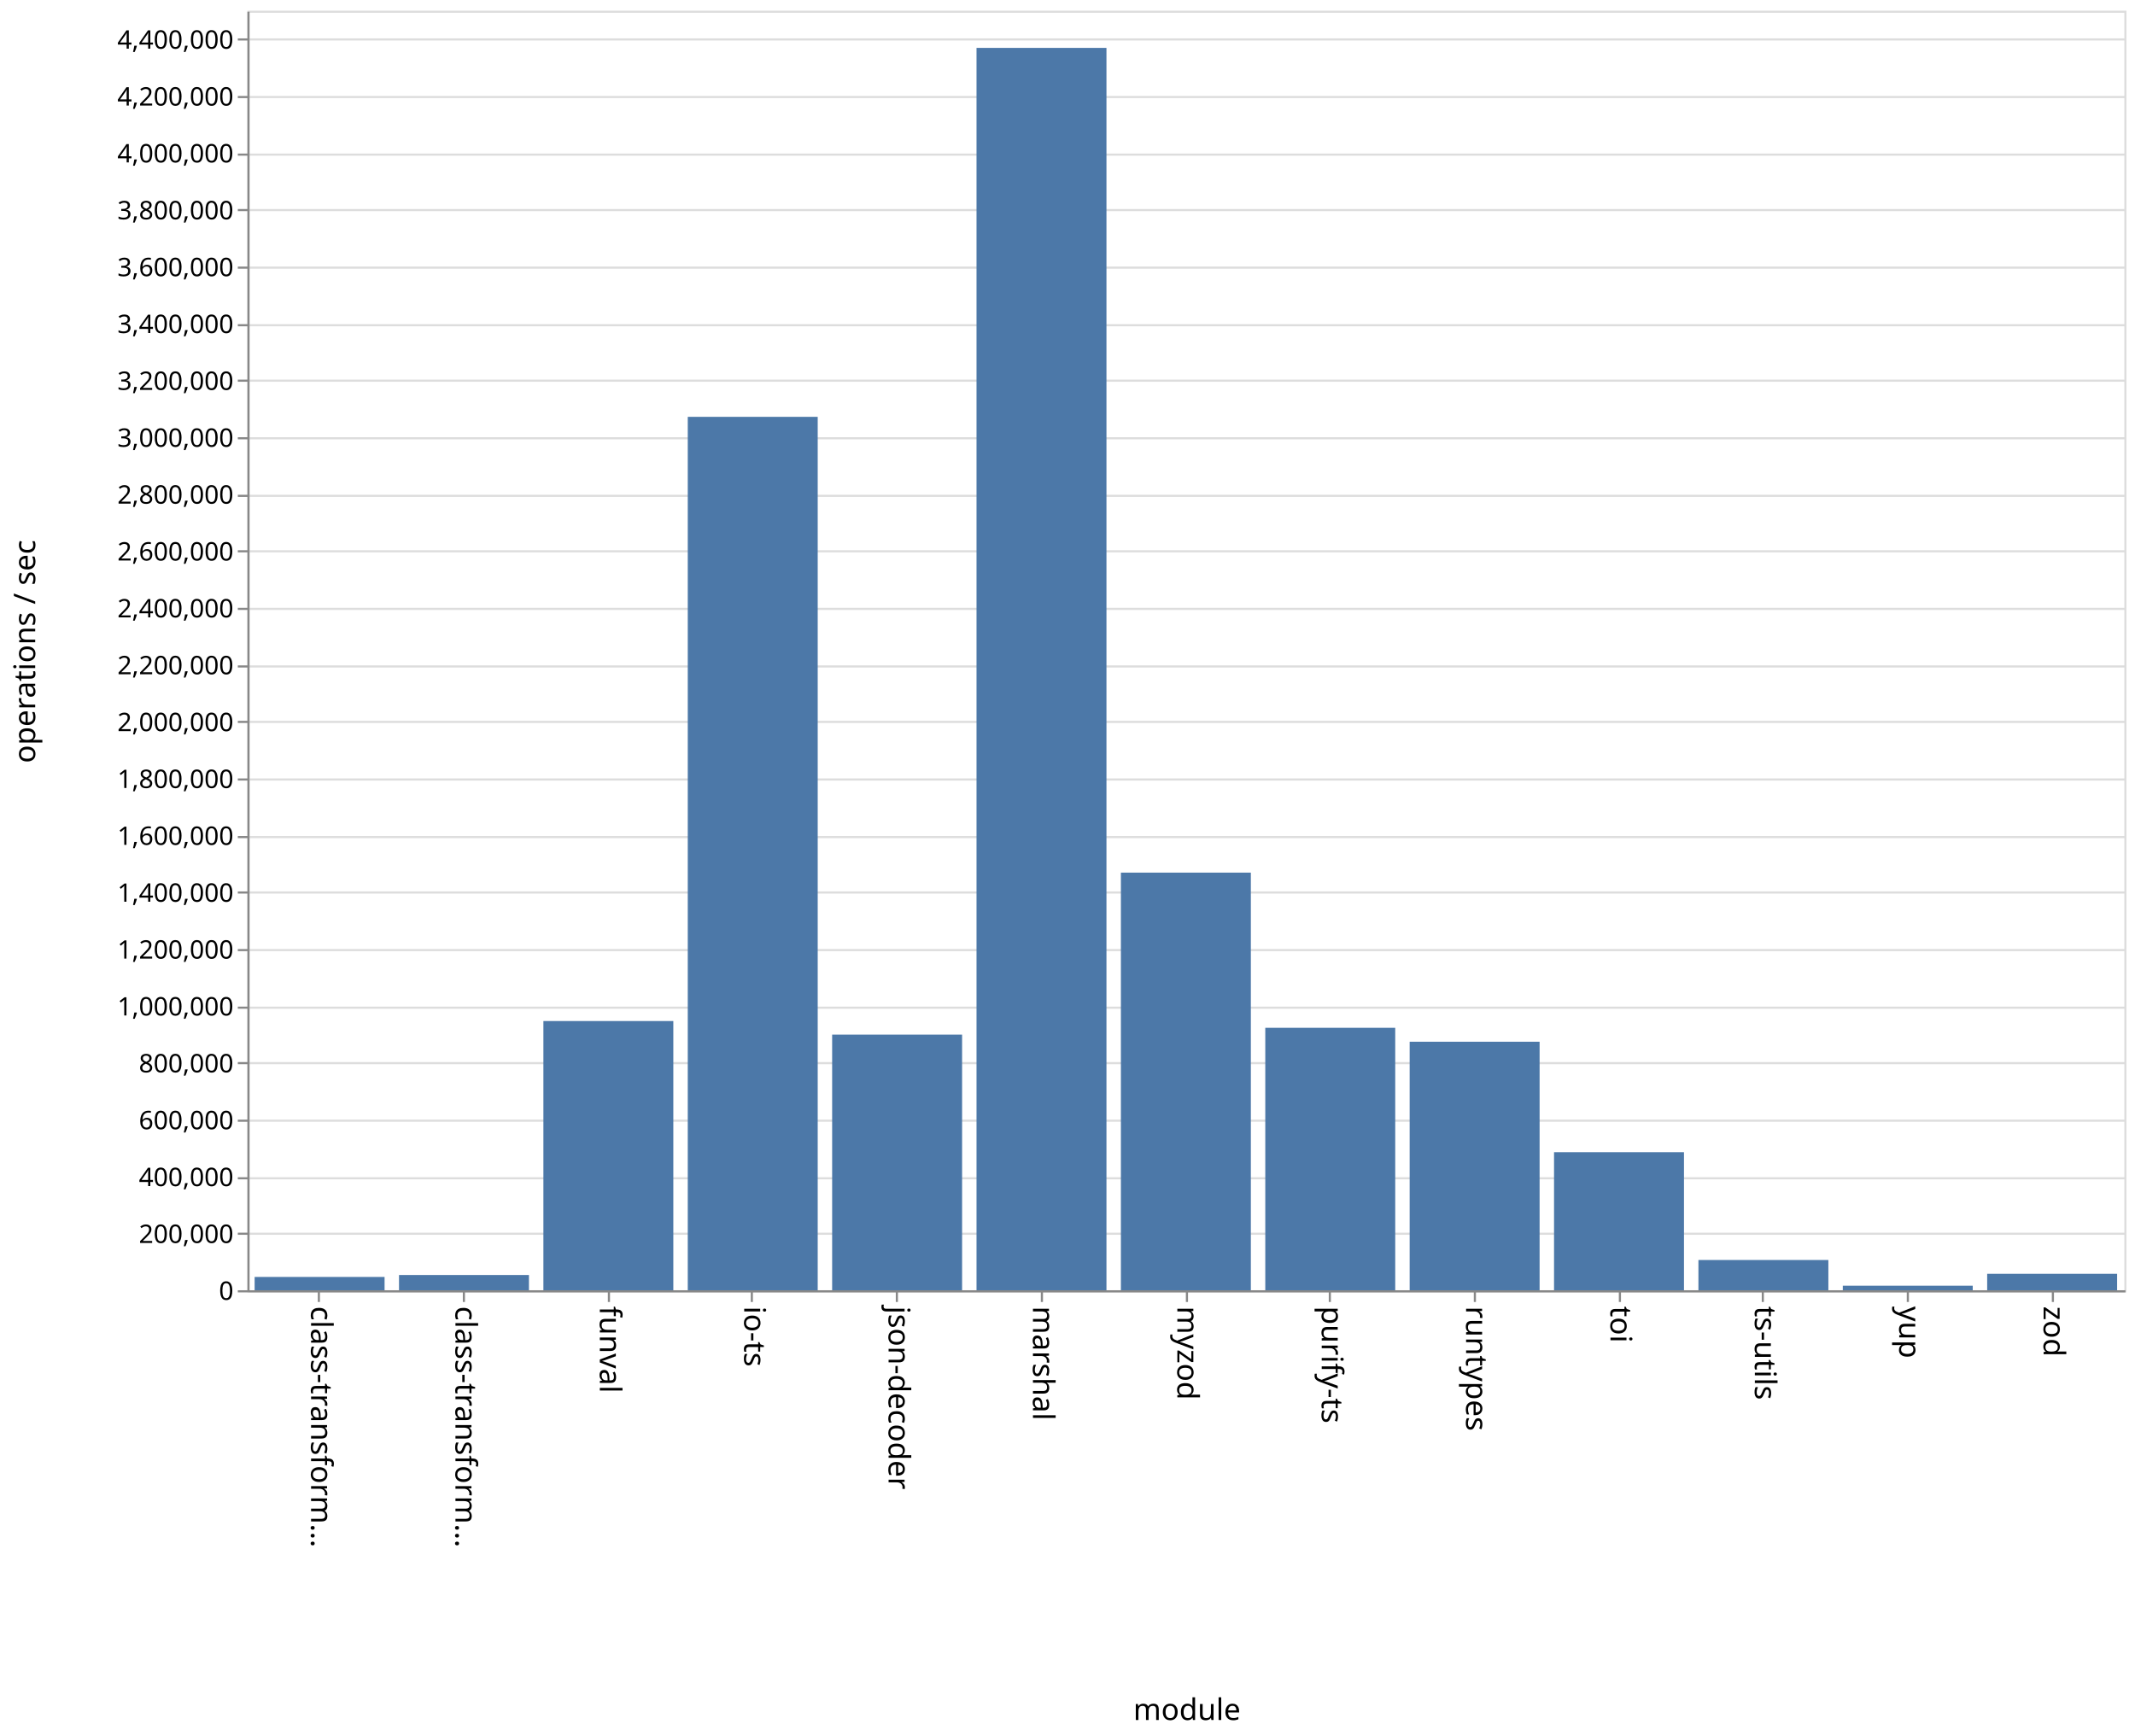
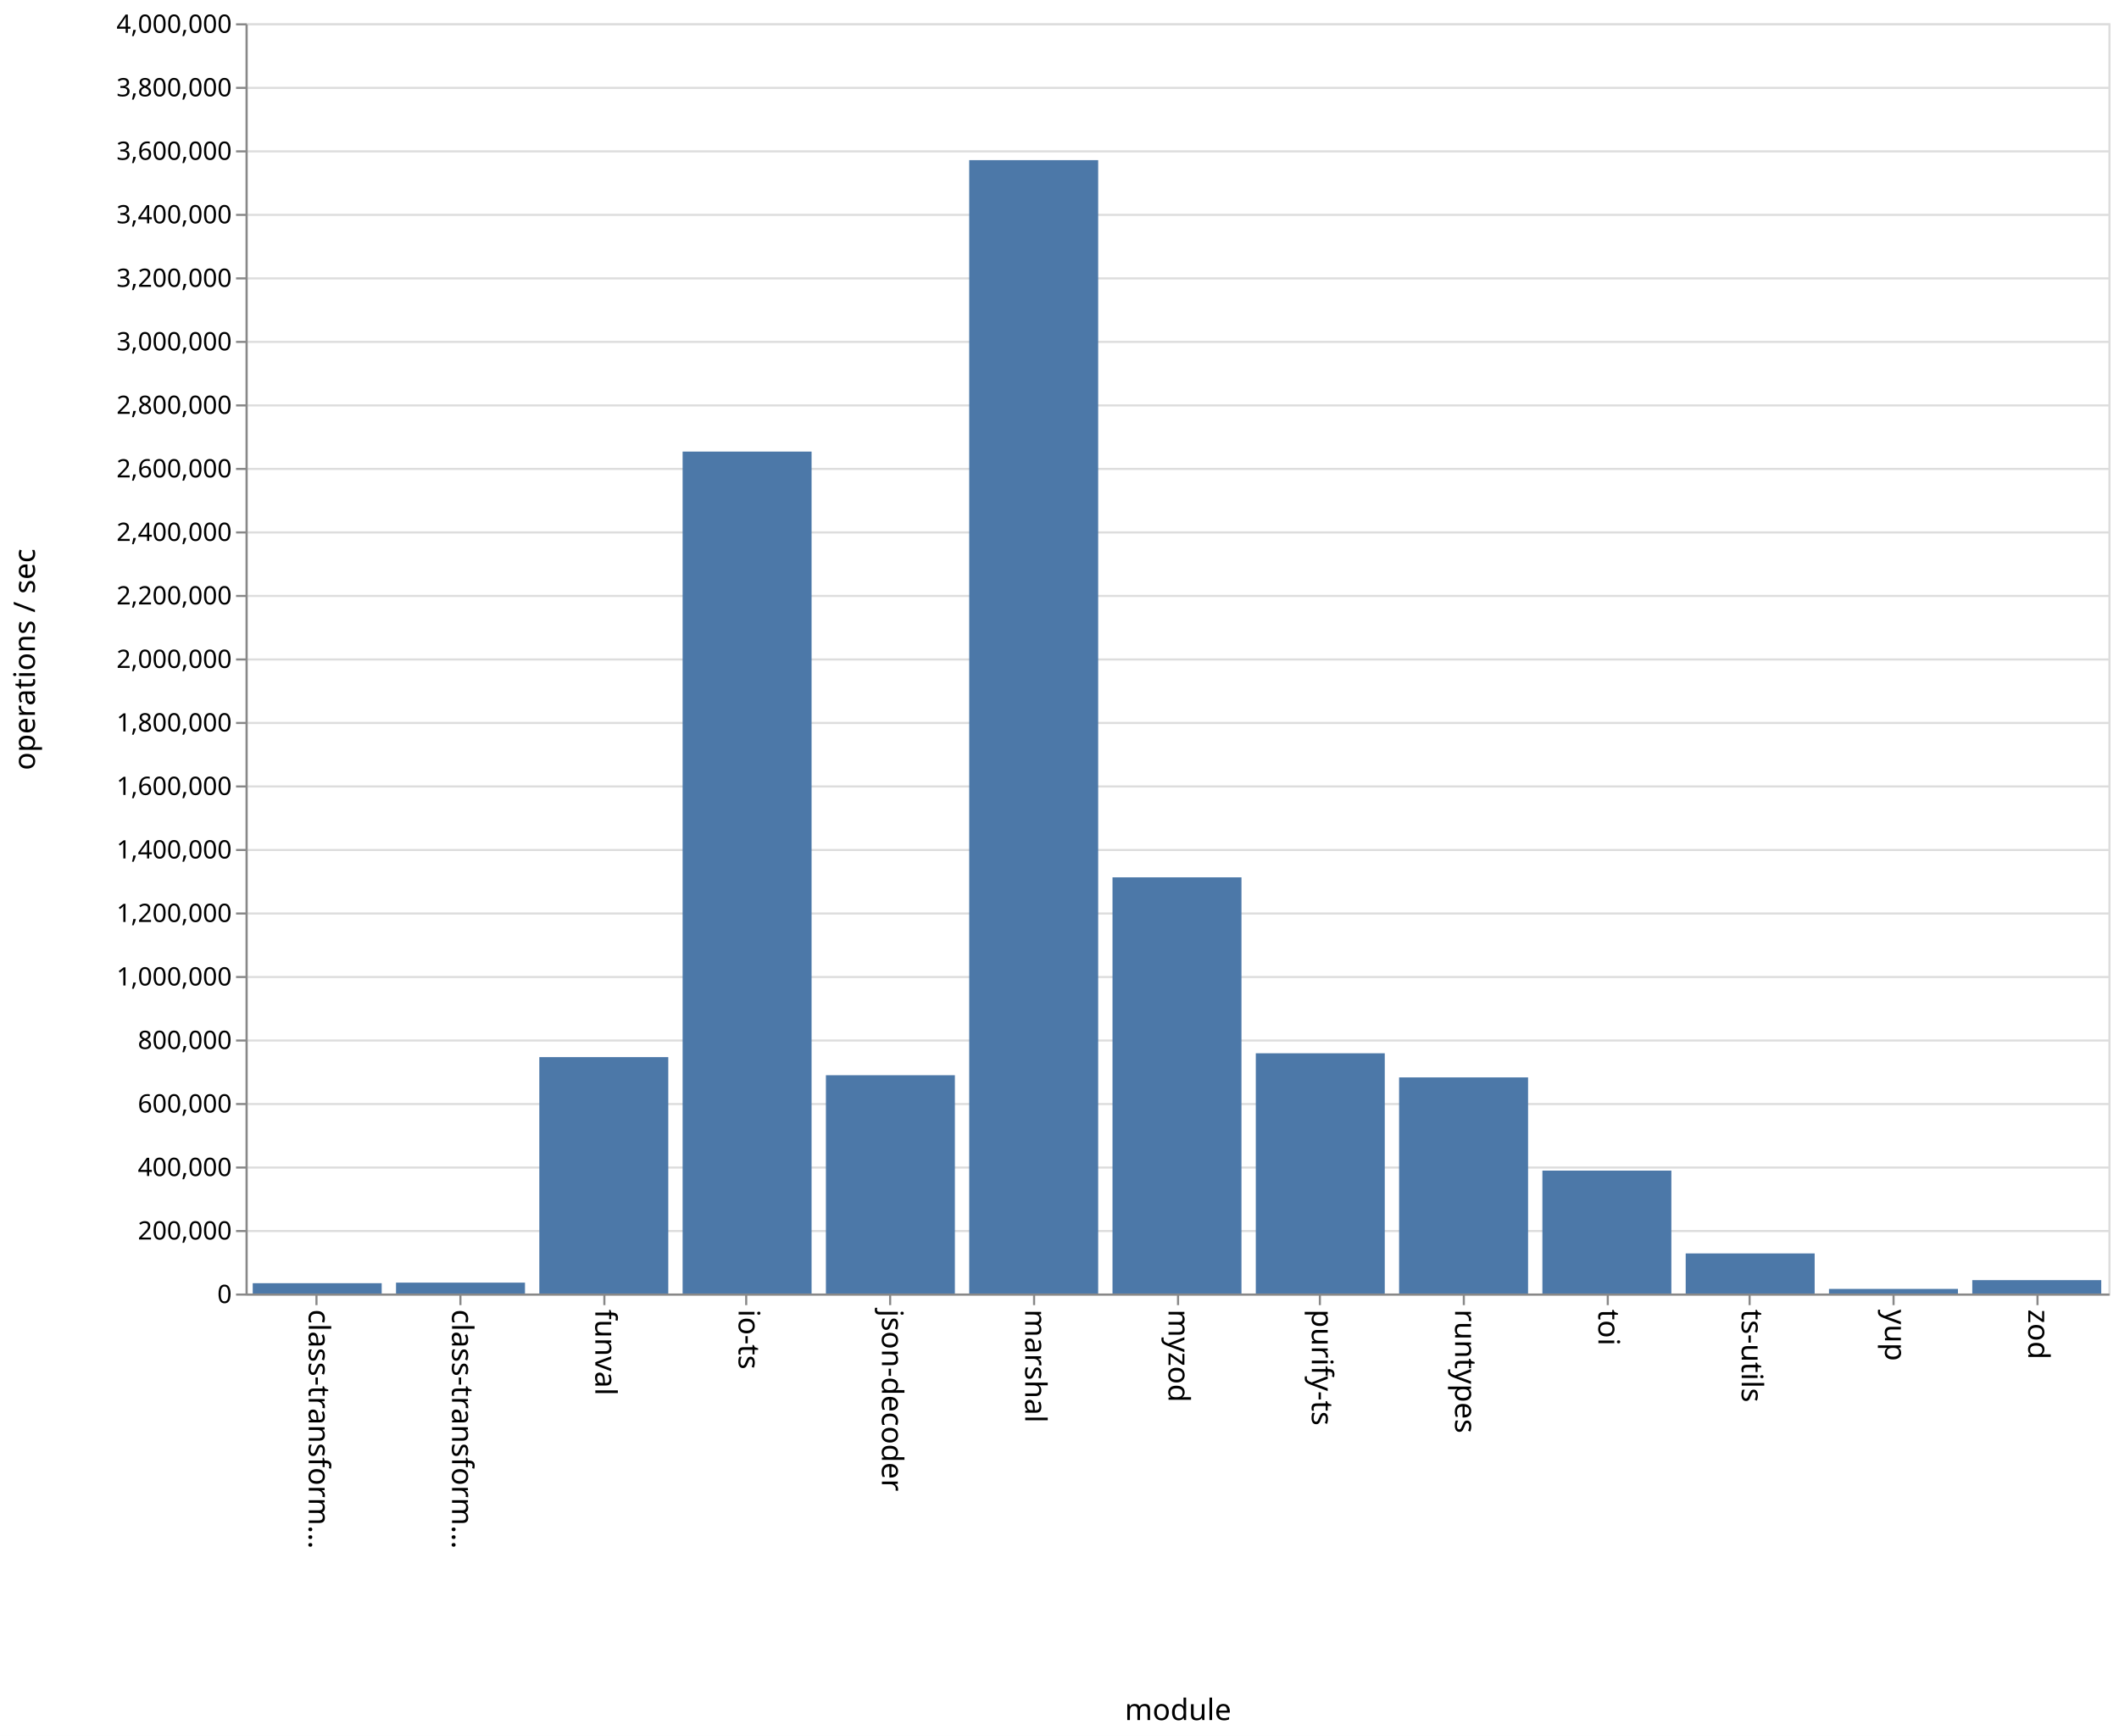
- <svg xmlns="http://www.w3.org/2000/svg" class="marks" width="1001" height="814">
-   <path fill="#fff" d="M0 0h1001v814H0z" />
+ <svg xmlns="http://www.w3.org/2000/svg" class="marks" width="1001" height="820">
+   <path fill="#fff" d="M0 0h1001v820H0z" />
  <g class="mark-group role-frame root">
-     <path class="background" d="M116.5 5.5h880v600h-880z" fill="none" stroke="#ddd" />
+     <path class="background" d="M116.5 11.5h880v600h-880z" fill="none" stroke="#ddd" />
    <g class="mark-group role-axis">
-       <path class="background" d="M116.5 5.5z" pointer-events="none" fill="none" />
+       <path class="background" d="M116.5 11.5z" pointer-events="none" fill="none" />
      <g class="mark-rule role-axis-grid" pointer-events="none" fill="none" stroke="#ddd">
-         <path d="M116.5 605.5h880M116.5 578.5h880M116.5 552.5h880M116.5 525.5h880M116.5 498.5h880M116.5 472.5h880M116.5 445.5h880M116.5 418.5h880M116.5 392.5h880M116.5 365.5h880M116.5 338.5h880M116.5 312.5h880M116.5 285.5h880M116.5 258.5h880M116.5 232.5h880M116.5 205.5h880M116.5 178.5h880M116.5 152.5h880M116.5 125.5h880M116.5 98.5h880M116.5 72.5h880M116.5 45.5h880M116.5 18.5h880" />
+         <path d="M116.5 611.5h880M116.5 581.5h880M116.5 551.5h880M116.5 521.5h880M116.5 491.5h880M116.5 461.5h880M116.5 431.5h880M116.5 401.5h880M116.5 371.5h880M116.5 341.5h880M116.5 311.5h880M116.5 281.5h880M116.5 251.5h880M116.5 221.5h880M116.5 191.5h880M116.5 161.5h880M116.5 131.5h880M116.5 101.5h880M116.5 71.5h880M116.5 41.5h880M116.5 11.5h880" />
      </g>
    </g>
    <g class="mark-group role-axis">
-       <path class="background" d="M116.5 605.5z" pointer-events="none" fill="none" />
+       <path class="background" d="M116.5 611.5z" pointer-events="none" fill="none" />
      <g class="mark-rule role-axis-tick" pointer-events="none" fill="none" stroke="#888">
-         <path d="M149.5 605.5v5M217.5 605.5v5M285.5 605.5v5M352.5 605.5v5M420.5 605.5v5M488.5 605.5v5M556.5 605.5v5M623.5 605.5v5M691.5 605.5v5M759.5 605.5v5M826.5 605.5v5M894.5 605.5v5M962.5 605.5v5" />
+         <path d="M149.5 611.5v5M217.5 611.5v5M285.5 611.5v5M352.5 611.5v5M420.5 611.5v5M488.5 611.5v5M556.5 611.5v5M623.5 611.5v5M691.5 611.5v5M759.5 611.5v5M826.5 611.5v5M894.5 611.5v5M962.5 611.5v5" />
      </g>
      <g class="mark-text role-axis-label" pointer-events="none" font-family="sans-serif" font-size="14">
-         <text transform="rotate(90 -233.327 379.173)">
+         <text transform="rotate(90 -236.327 382.173)">
                    class-transform…
                </text>
-         <text transform="rotate(90 -199.48 413.02)">
+         <text transform="rotate(90 -202.48 416.02)">
                    class-transform…
                </text>
-         <text transform="rotate(90 -165.635 446.865)">
+         <text transform="rotate(90 -168.635 449.865)">
                    funval
                </text>
-         <text transform="rotate(90 -131.788 480.712)">
+         <text transform="rotate(90 -134.788 483.712)">
                    io-ts
                </text>
-         <text transform="rotate(90 -97.942 514.558)">
+         <text transform="rotate(90 -100.942 517.558)">
                    json-decoder
                </text>
-         <text transform="rotate(90 -64.096 548.404)">
+         <text transform="rotate(90 -67.096 551.404)">
                    marshal
                </text>
-         <text transform="rotate(90 -30.25 582.25)">
+         <text transform="rotate(90 -33.25 585.25)">
                    myzod
                </text>
-         <text transform="rotate(90 3.596 616.096)">
+         <text transform="rotate(90 .596 619.096)">
                    purify-ts
                </text>
-         <text transform="rotate(90 37.442 649.942)">
+         <text transform="rotate(90 34.442 652.942)">
                    runtypes
                </text>
-         <text transform="rotate(90 71.288 683.788)">
+         <text transform="rotate(90 68.288 686.788)">
                    toi
                </text>
-         <text transform="rotate(90 105.135 717.635)">
+         <text transform="rotate(90 102.135 720.635)">
                    ts-utils
                </text>
-         <text transform="rotate(90 138.98 751.48)">
+         <text transform="rotate(90 135.98 754.48)">
                    yup
                </text>
-         <text transform="rotate(90 172.827 785.327)">
+         <text transform="rotate(90 169.827 788.327)">
                    zod
                </text>
      </g>
-       <path fill="none" stroke="#888" d="M116.5 605.5h880" pointer-events="none" />
-       <text text-anchor="middle" transform="translate(556.5 806.5)" font-family="sans-serif" font-size="14" font-weight="400" pointer-events="none">
+       <path fill="none" stroke="#888" d="M116.5 611.5h880" pointer-events="none" />
+       <text text-anchor="middle" transform="translate(556.5 812.5)" font-family="sans-serif" font-size="14" font-weight="400" pointer-events="none">
                module
            </text>
    </g>
    <g class="mark-group role-axis">
-       <path class="background" d="M116.5 5.5z" pointer-events="none" fill="none" />
+       <path class="background" d="M116.5 11.5z" pointer-events="none" fill="none" />
      <g class="mark-rule role-axis-tick" pointer-events="none" fill="none" stroke="#888">
-         <path d="M116.5 605.5h-5M116.5 578.5h-5M116.5 552.5h-5M116.5 525.5h-5M116.5 498.5h-5M116.5 472.5h-5M116.5 445.5h-5M116.5 418.5h-5M116.5 392.5h-5M116.5 365.5h-5M116.5 338.5h-5M116.5 312.5h-5M116.5 285.5h-5M116.5 258.5h-5M116.5 232.5h-5M116.5 205.5h-5M116.5 178.5h-5M116.5 152.5h-5M116.5 125.5h-5M116.5 98.5h-5M116.5 72.5h-5M116.5 45.5h-5M116.5 18.5h-5" />
+         <path d="M116.5 611.5h-5M116.5 581.5h-5M116.5 551.5h-5M116.5 521.5h-5M116.5 491.5h-5M116.5 461.5h-5M116.5 431.5h-5M116.5 401.5h-5M116.5 371.5h-5M116.5 341.5h-5M116.5 311.5h-5M116.5 281.5h-5M116.5 251.5h-5M116.5 221.5h-5M116.5 191.5h-5M116.5 161.5h-5M116.5 131.5h-5M116.5 101.5h-5M116.5 71.5h-5M116.5 41.5h-5M116.5 11.5h-5" />
      </g>
      <g class="mark-text role-axis-label" pointer-events="none" text-anchor="end" font-family="sans-serif" font-size="12">
-         <text transform="translate(109.5 609.5)">
+         <text transform="translate(109.5 615.5)">
                    0
                </text>
-         <text transform="translate(109.5 582.833)">
+         <text transform="translate(109.5 585.5)">
                    200,000
                </text>
-         <text transform="translate(109.5 556.167)">
+         <text transform="translate(109.5 555.5)">
                    400,000
                </text>
-         <text transform="translate(109.5 529.5)">
+         <text transform="translate(109.5 525.5)">
                    600,000
                </text>
-         <text transform="translate(109.5 502.833)">
+         <text transform="translate(109.5 495.5)">
                    800,000
                </text>
-         <text transform="translate(109.5 476.167)">
+         <text transform="translate(109.5 465.5)">
                    1,000,000
                </text>
-         <text transform="translate(109.5 449.5)">
+         <text transform="translate(109.5 435.5)">
                    1,200,000
                </text>
-         <text transform="translate(109.5 422.833)">
+         <text transform="translate(109.5 405.5)">
                    1,400,000
                </text>
-         <text transform="translate(109.5 396.167)">
+         <text transform="translate(109.5 375.5)">
                    1,600,000
                </text>
-         <text transform="translate(109.5 369.5)">
+         <text transform="translate(109.5 345.5)">
                    1,800,000
                </text>
-         <text transform="translate(109.5 342.833)">
+         <text transform="translate(109.5 315.5)">
                    2,000,000
                </text>
-         <text transform="translate(109.5 316.167)">
+         <text transform="translate(109.5 285.5)">
                    2,200,000
                </text>
-         <text transform="translate(109.5 289.5)">
+         <text transform="translate(109.5 255.5)">
                    2,400,000
                </text>
-         <text transform="translate(109.5 262.833)">
+         <text transform="translate(109.5 225.5)">
                    2,600,000
                </text>
-         <text transform="translate(109.5 236.167)">
+         <text transform="translate(109.5 195.5)">
                    2,800,000
                </text>
-         <text transform="translate(109.5 209.5)">
+         <text transform="translate(109.5 165.5)">
                    3,000,000
                </text>
-         <text transform="translate(109.5 182.833)">
+         <text transform="translate(109.5 135.5)">
                    3,200,000
                </text>
-         <text transform="translate(109.5 156.167)">
+         <text transform="translate(109.5 105.5)">
                    3,400,000
                </text>
-         <text transform="translate(109.5 129.5)">
+         <text transform="translate(109.5 75.5)">
                    3,600,000
                </text>
-         <text transform="translate(109.5 102.833)">
+         <text transform="translate(109.5 45.5)">
                    3,800,000
                </text>
-         <text transform="translate(109.5 76.167)">
+         <text transform="translate(109.5 15.5)">
                    4,000,000
                </text>
-         <text transform="translate(109.5 49.5)">
-                     4,200,000
-                 </text>
-         <text transform="translate(109.5 22.833)">
-                     4,400,000
-                 </text>
      </g>
-       <path fill="none" stroke="#888" d="M116.5 605.5V5.5" pointer-events="none" />
-       <text text-anchor="middle" transform="rotate(-90 161 144.5)" font-family="sans-serif" font-size="14" font-weight="400" pointer-events="none">
+       <path fill="none" stroke="#888" d="M116.5 611.5v-600" pointer-events="none" />
+       <text text-anchor="middle" transform="rotate(-90 164 147.5)" font-family="sans-serif" font-size="14" font-weight="400" pointer-events="none">
                operations / sec
            </text>
    </g>
    <g class="mark-rect role-mark marks" fill="#4c78a8">
-       <path d="M119.385 598.763h60.923V605h-60.923zM187.077 597.852H248V605h-60.923zM254.77 478.764h60.922V605H254.77zM322.462 195.457h60.923V605h-60.923zM390.154 485.125h60.923V605h-60.923zM457.846 22.46h60.923V605h-60.923zM525.538 409.173h60.924V605h-60.924zM593.23 481.938h60.924V605H593.23zM660.923 488.471h60.923V605h-60.923zM728.615 540.258h60.923V605h-60.923zM796.308 590.815h60.923V605h-60.923zM864 602.869h60.923V605H864zM931.692 597.285h60.923V605h-60.923z" />
+       <path d="M119.385 606.132h60.923V611h-60.923zM187.077 605.861H248V611h-60.923zM254.77 499.346h60.922V611H254.77zM322.462 213.31h60.923V611h-60.923zM390.154 507.894h60.923V611h-60.923zM457.846 75.642h60.923V611h-60.923zM525.538 414.424h60.924V611h-60.924zM593.23 497.525h60.924V611H593.23zM660.923 508.927h60.923V611h-60.923zM728.615 552.943h60.923V611h-60.923zM796.308 592.067h60.923V611h-60.923zM864 608.83h60.923V611H864zM931.692 604.683h60.923V611h-60.923z" />
    </g>
  </g>
</svg>
